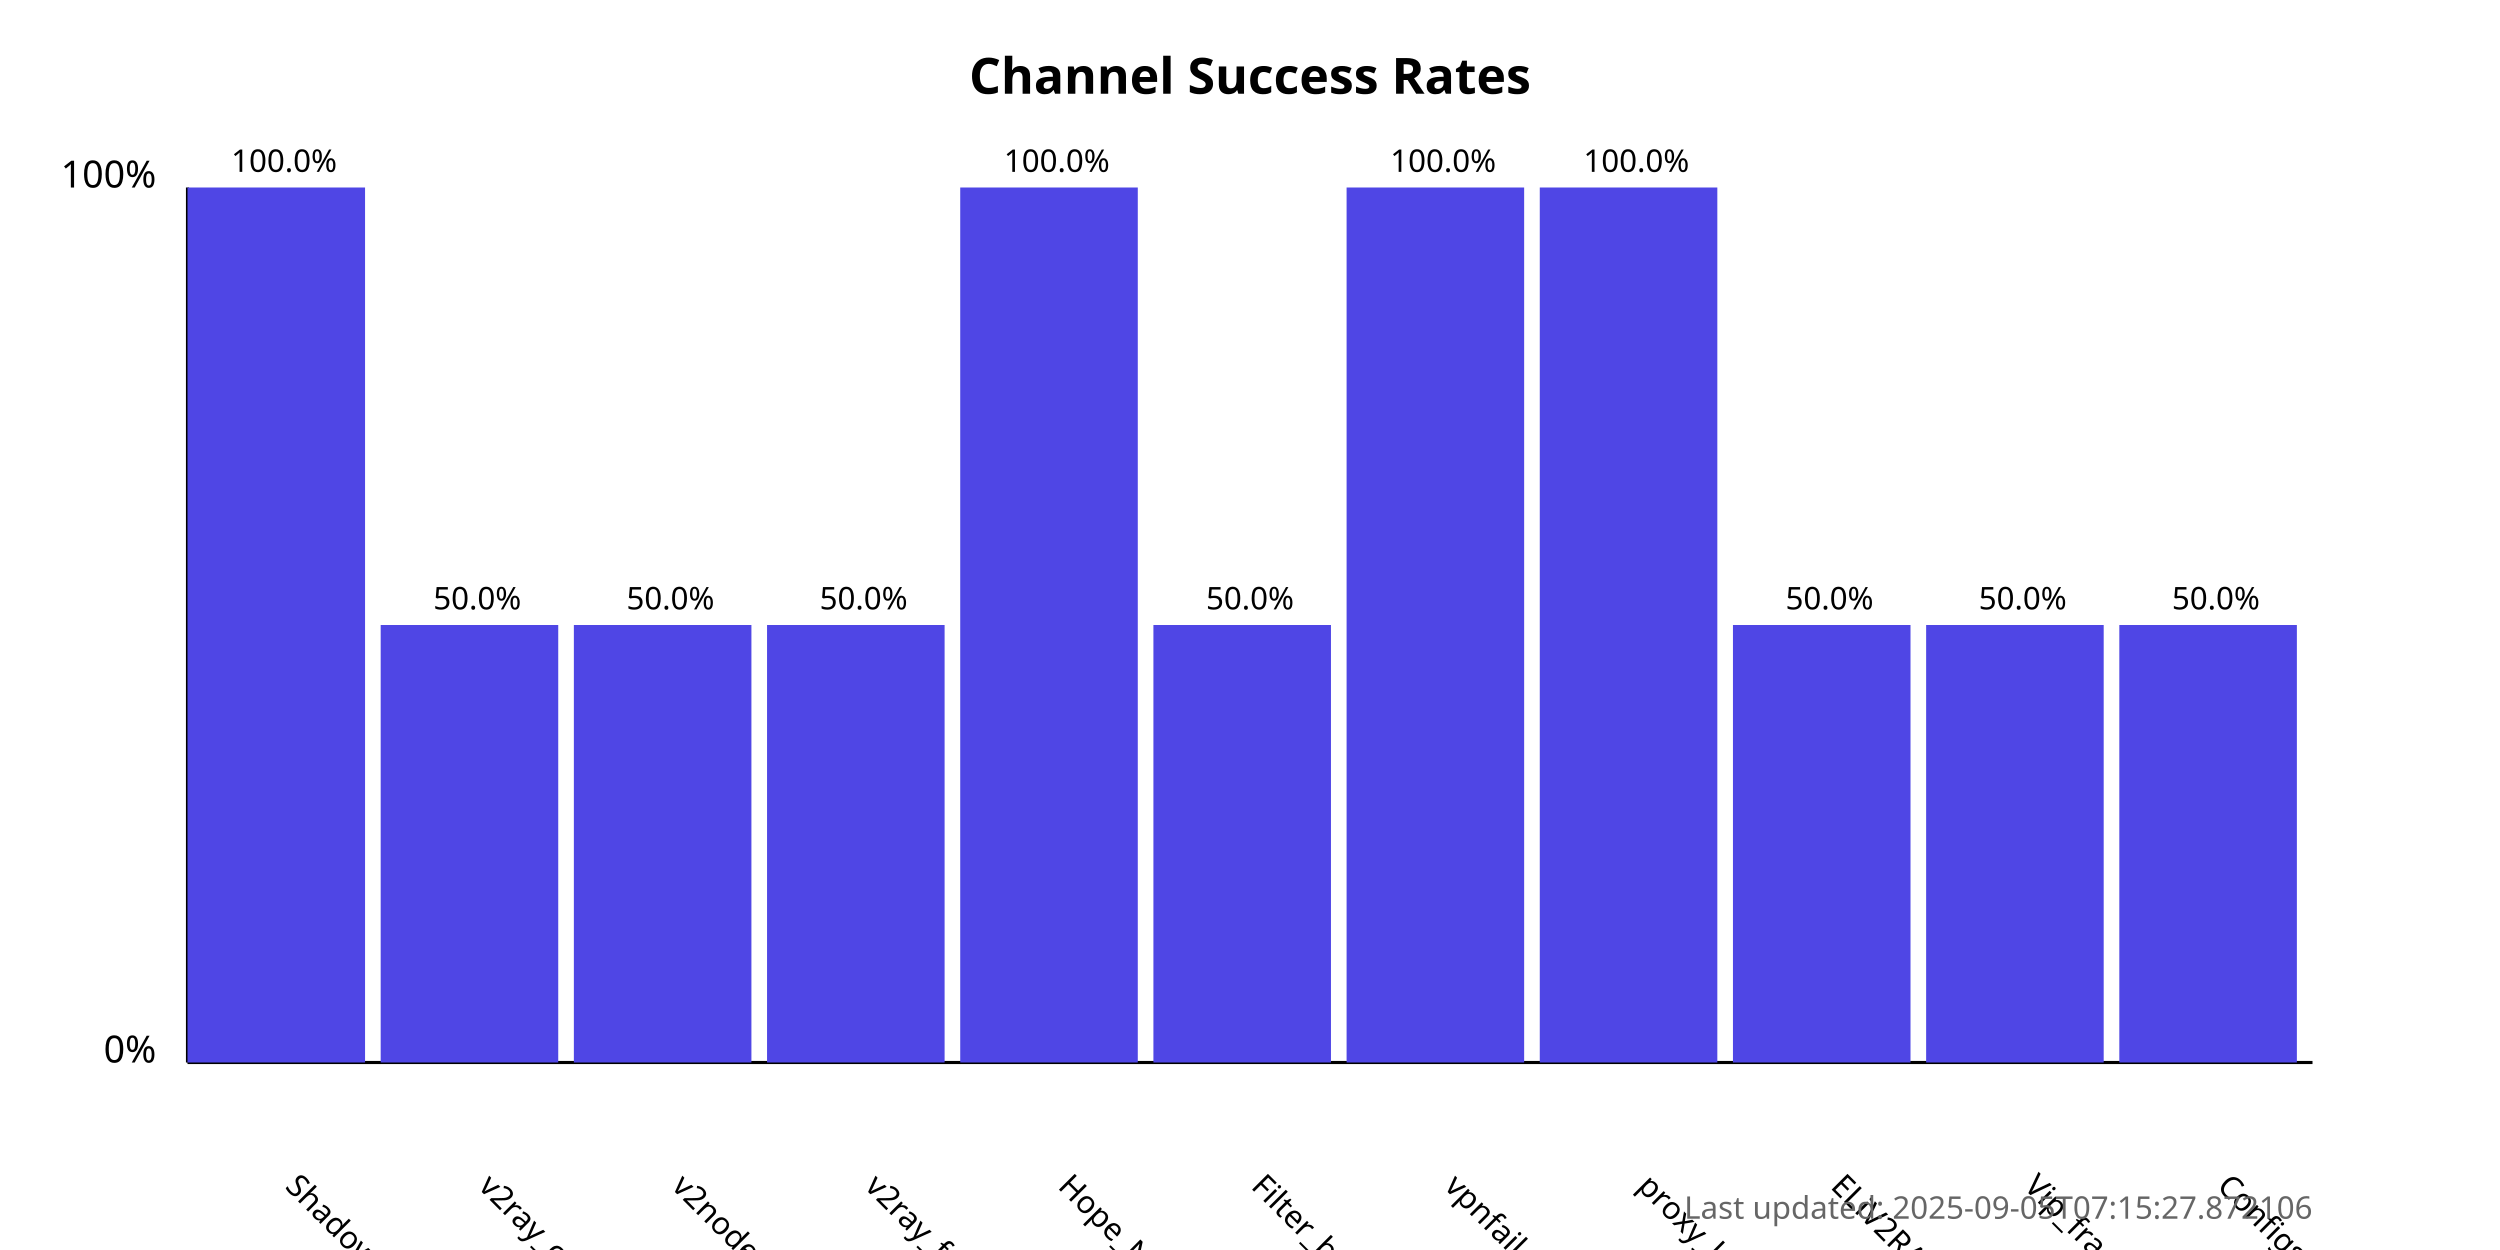
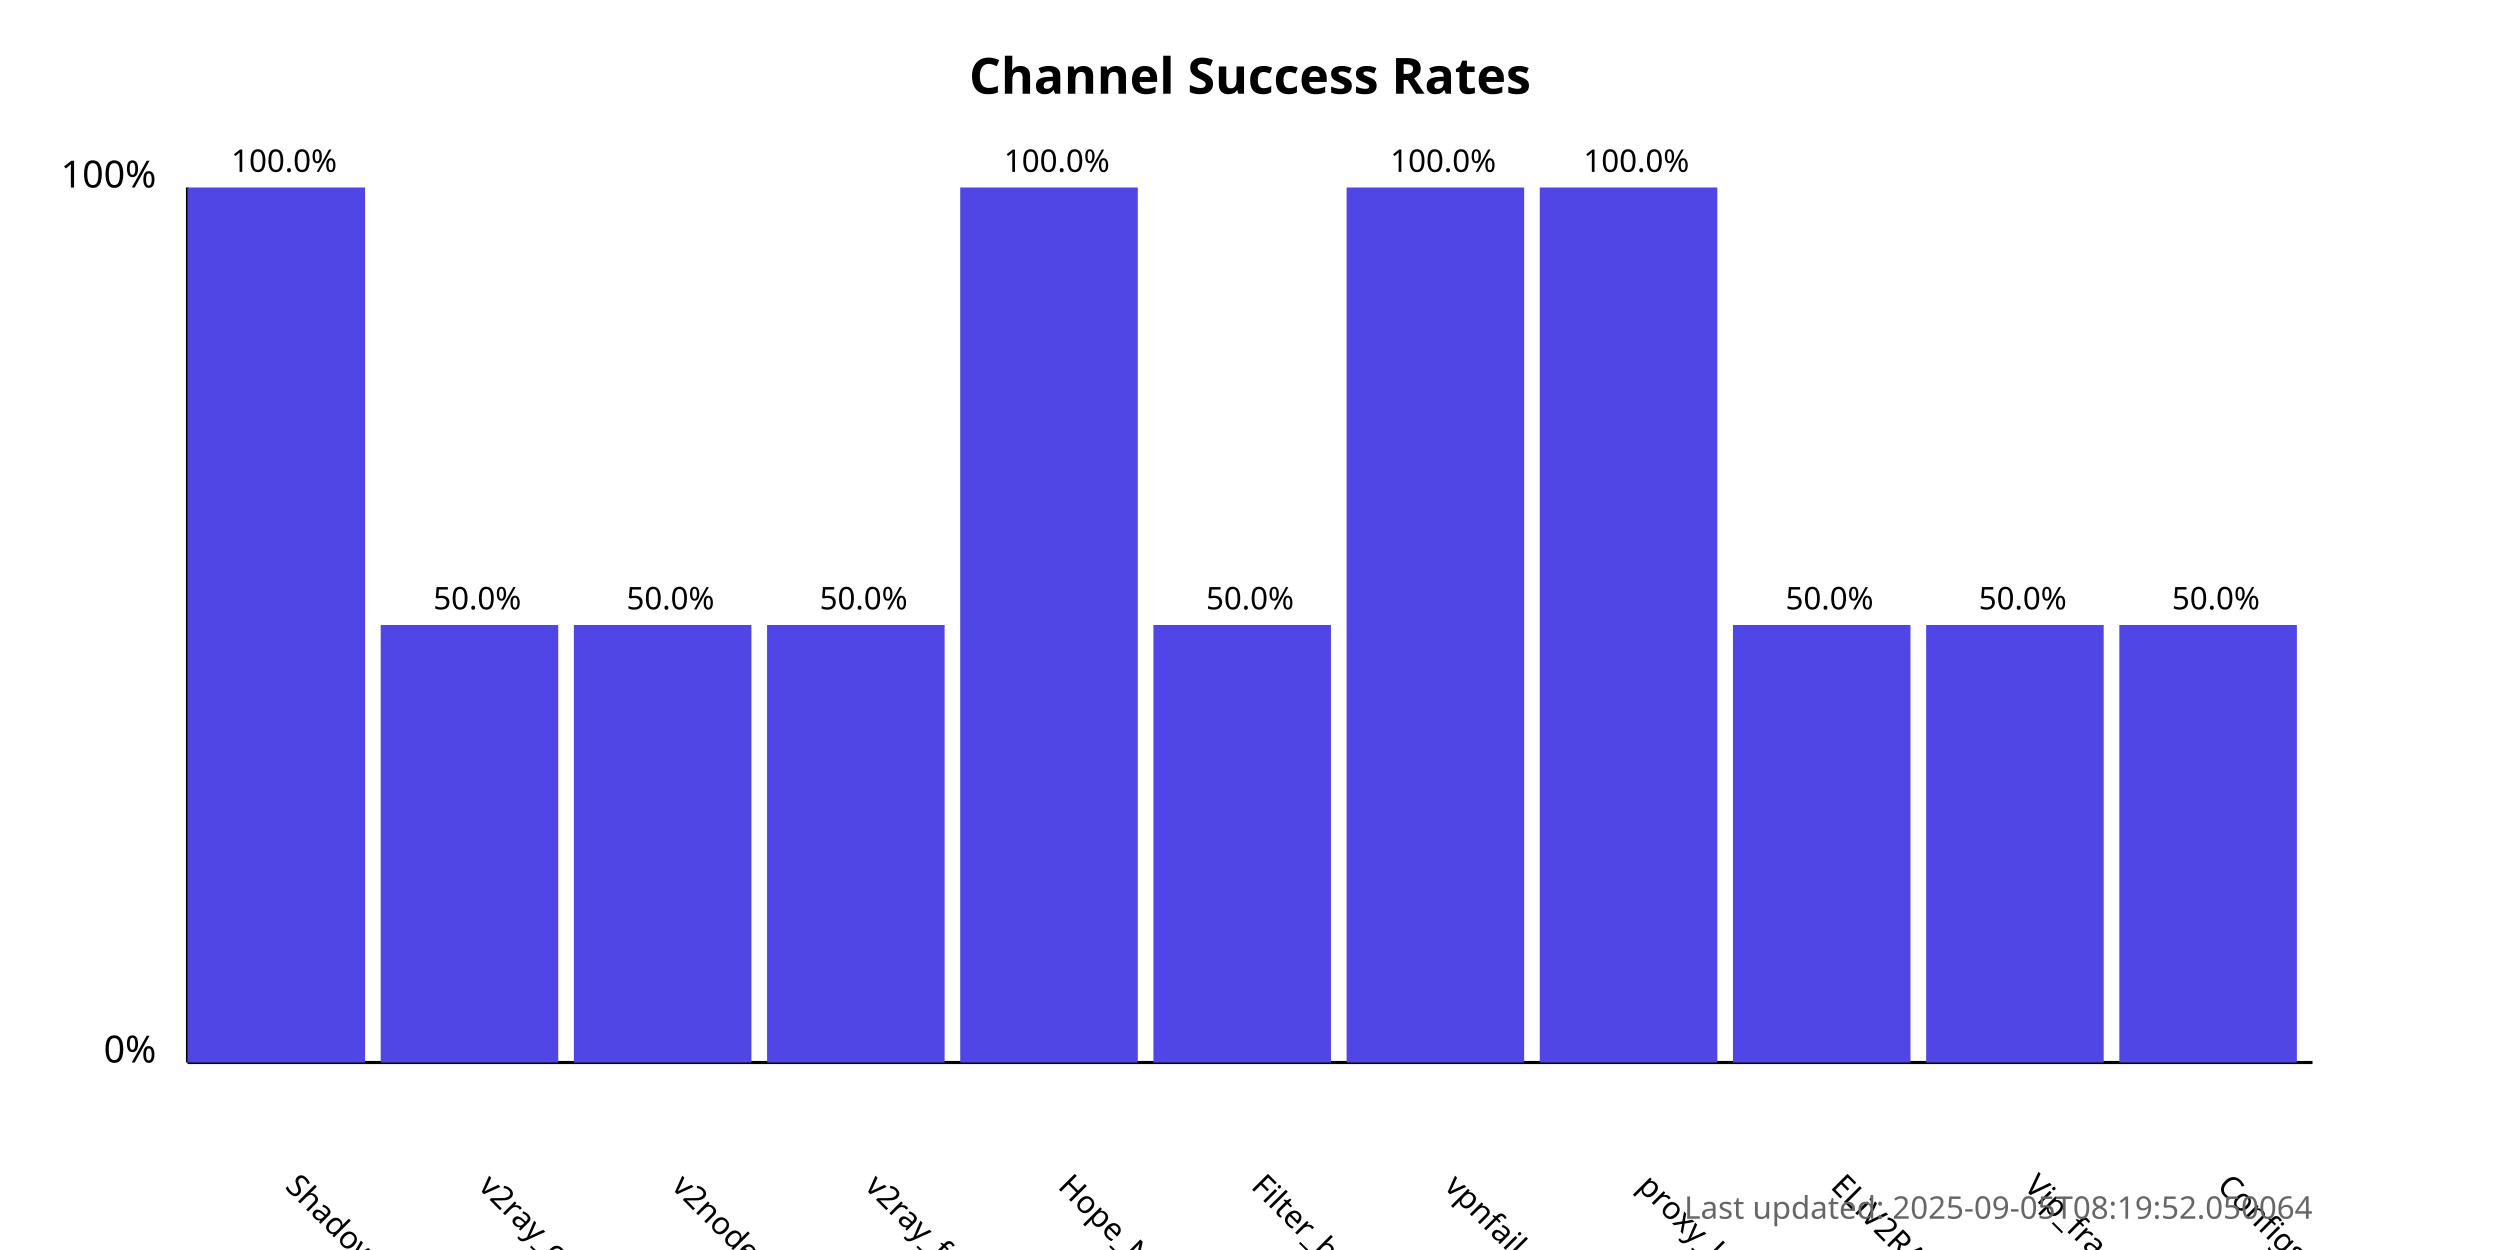
<svg xmlns="http://www.w3.org/2000/svg" width="800" height="400">
  <style>
            .chart-title { font: bold 16px sans-serif; }
            .axis-label { font: 12px sans-serif; }
            .tick-label { font: 10px sans-serif; }
            .bar { fill: #4f46e5; }
            .bar:hover { fill: #6366f1; }
            .timestamp { font: 10px sans-serif; fill: #666; }
        </style>
  <text x="400.0" y="30" text-anchor="middle" class="chart-title">
            Channel Success Rates
        </text>
  <line x1="60" y1="340" x2="60" y2="60" stroke="black" stroke-width="1" />
  <line x1="60" y1="340" x2="740" y2="340" stroke="black" stroke-width="1" />
  <text x="50" y="340" text-anchor="end" class="axis-label">0%</text>
  <text x="50" y="60" text-anchor="end" class="axis-label">100%</text>
  <g>
    <rect x="60" y="60.0" width="56.818" height="280.0" class="bar" />
    <text x="90.909" y="380" transform="rotate(45, 90.90909, 380)" text-anchor="start" class="tick-label">
                ShadowProxy66
            </text>
    <text x="90.909" y="55.0" text-anchor="middle" class="tick-label">
                100.0%
            </text>
  </g>
  <g>
    <rect x="121.818" y="200.0" width="56.818" height="140.0" class="bar" />
    <text x="152.727" y="380" transform="rotate(45, 152.7273, 380)" text-anchor="start" class="tick-label">
                v2ray_configs_pool
            </text>
    <text x="152.727" y="195.0" text-anchor="middle" class="tick-label">
                50.0%
            </text>
  </g>
  <g>
    <rect x="183.636" y="200.0" width="56.818" height="140.0" class="bar" />
    <text x="214.545" y="380" transform="rotate(45, 214.5455, 380)" text-anchor="start" class="tick-label">
                v2nodes
            </text>
    <text x="214.545" y="195.0" text-anchor="middle" class="tick-label">
                50.0%
            </text>
  </g>
  <g>
    <rect x="245.455" y="200.0" width="56.818" height="140.0" class="bar" />
    <text x="276.364" y="380" transform="rotate(45, 276.3636, 380)" text-anchor="start" class="tick-label">
                v2ray_free_conf
            </text>
    <text x="276.364" y="195.0" text-anchor="middle" class="tick-label">
                50.0%
            </text>
  </g>
  <g>
    <rect x="307.273" y="60.0" width="56.818" height="280.0" class="bar" />
    <text x="338.182" y="380" transform="rotate(45, 338.1818, 380)" text-anchor="start" class="tick-label">
                Hope_Net
            </text>
    <text x="338.182" y="55.0" text-anchor="middle" class="tick-label">
                100.0%
            </text>
  </g>
  <g>
    <rect x="369.091" y="200.0" width="56.818" height="140.0" class="bar" />
    <text x="400.0" y="380" transform="rotate(45, 400.0, 380)" text-anchor="start" class="tick-label">
                Filter_breaker
            </text>
    <text x="400.0" y="195.0" text-anchor="middle" class="tick-label">
                50.0%
            </text>
  </g>
  <g>
    <rect x="430.909" y="60.0" width="56.818" height="280.0" class="bar" />
    <text x="461.818" y="380" transform="rotate(45, 461.8182, 380)" text-anchor="start" class="tick-label">
                vpnfail_vless
            </text>
    <text x="461.818" y="55.0" text-anchor="middle" class="tick-label">
                100.0%
            </text>
  </g>
  <g>
    <rect x="492.727" y="60.0" width="56.818" height="280.0" class="bar" />
    <text x="523.636" y="380" transform="rotate(45, 523.6364, 380)" text-anchor="start" class="tick-label">
                proxy_kafee
            </text>
    <text x="523.636" y="55.0" text-anchor="middle" class="tick-label">
                100.0%
            </text>
  </g>
  <g>
    <rect x="554.545" y="200.0" width="56.818" height="140.0" class="bar" />
    <text x="585.455" y="380" transform="rotate(45, 585.4545, 380)" text-anchor="start" class="tick-label">
                ELiV2RAY
            </text>
    <text x="585.455" y="195.0" text-anchor="middle" class="tick-label">
                50.0%
            </text>
  </g>
  <g>
    <rect x="616.364" y="200.0" width="56.818" height="140.0" class="bar" />
    <text x="647.273" y="380" transform="rotate(45, 647.2727, 380)" text-anchor="start" class="tick-label">
                Vip_fragment_v2ray
            </text>
    <text x="647.273" y="195.0" text-anchor="middle" class="tick-label">
                50.0%
            </text>
  </g>
  <g>
    <rect x="678.182" y="200.0" width="56.818" height="140.0" class="bar" />
    <text x="709.091" y="380" transform="rotate(45, 709.0909, 380)" text-anchor="start" class="tick-label">
                ConfigsHubPlus
            </text>
    <text x="709.091" y="195.0" text-anchor="middle" class="tick-label">
                50.0%
            </text>
  </g>
  <text x="740" y="390" text-anchor="end" class="timestamp">
-             Last updated: 2025-09-05T07:15:27.872106
+             Last updated: 2025-09-05T08:19:52.050064
        </text>
</svg>
